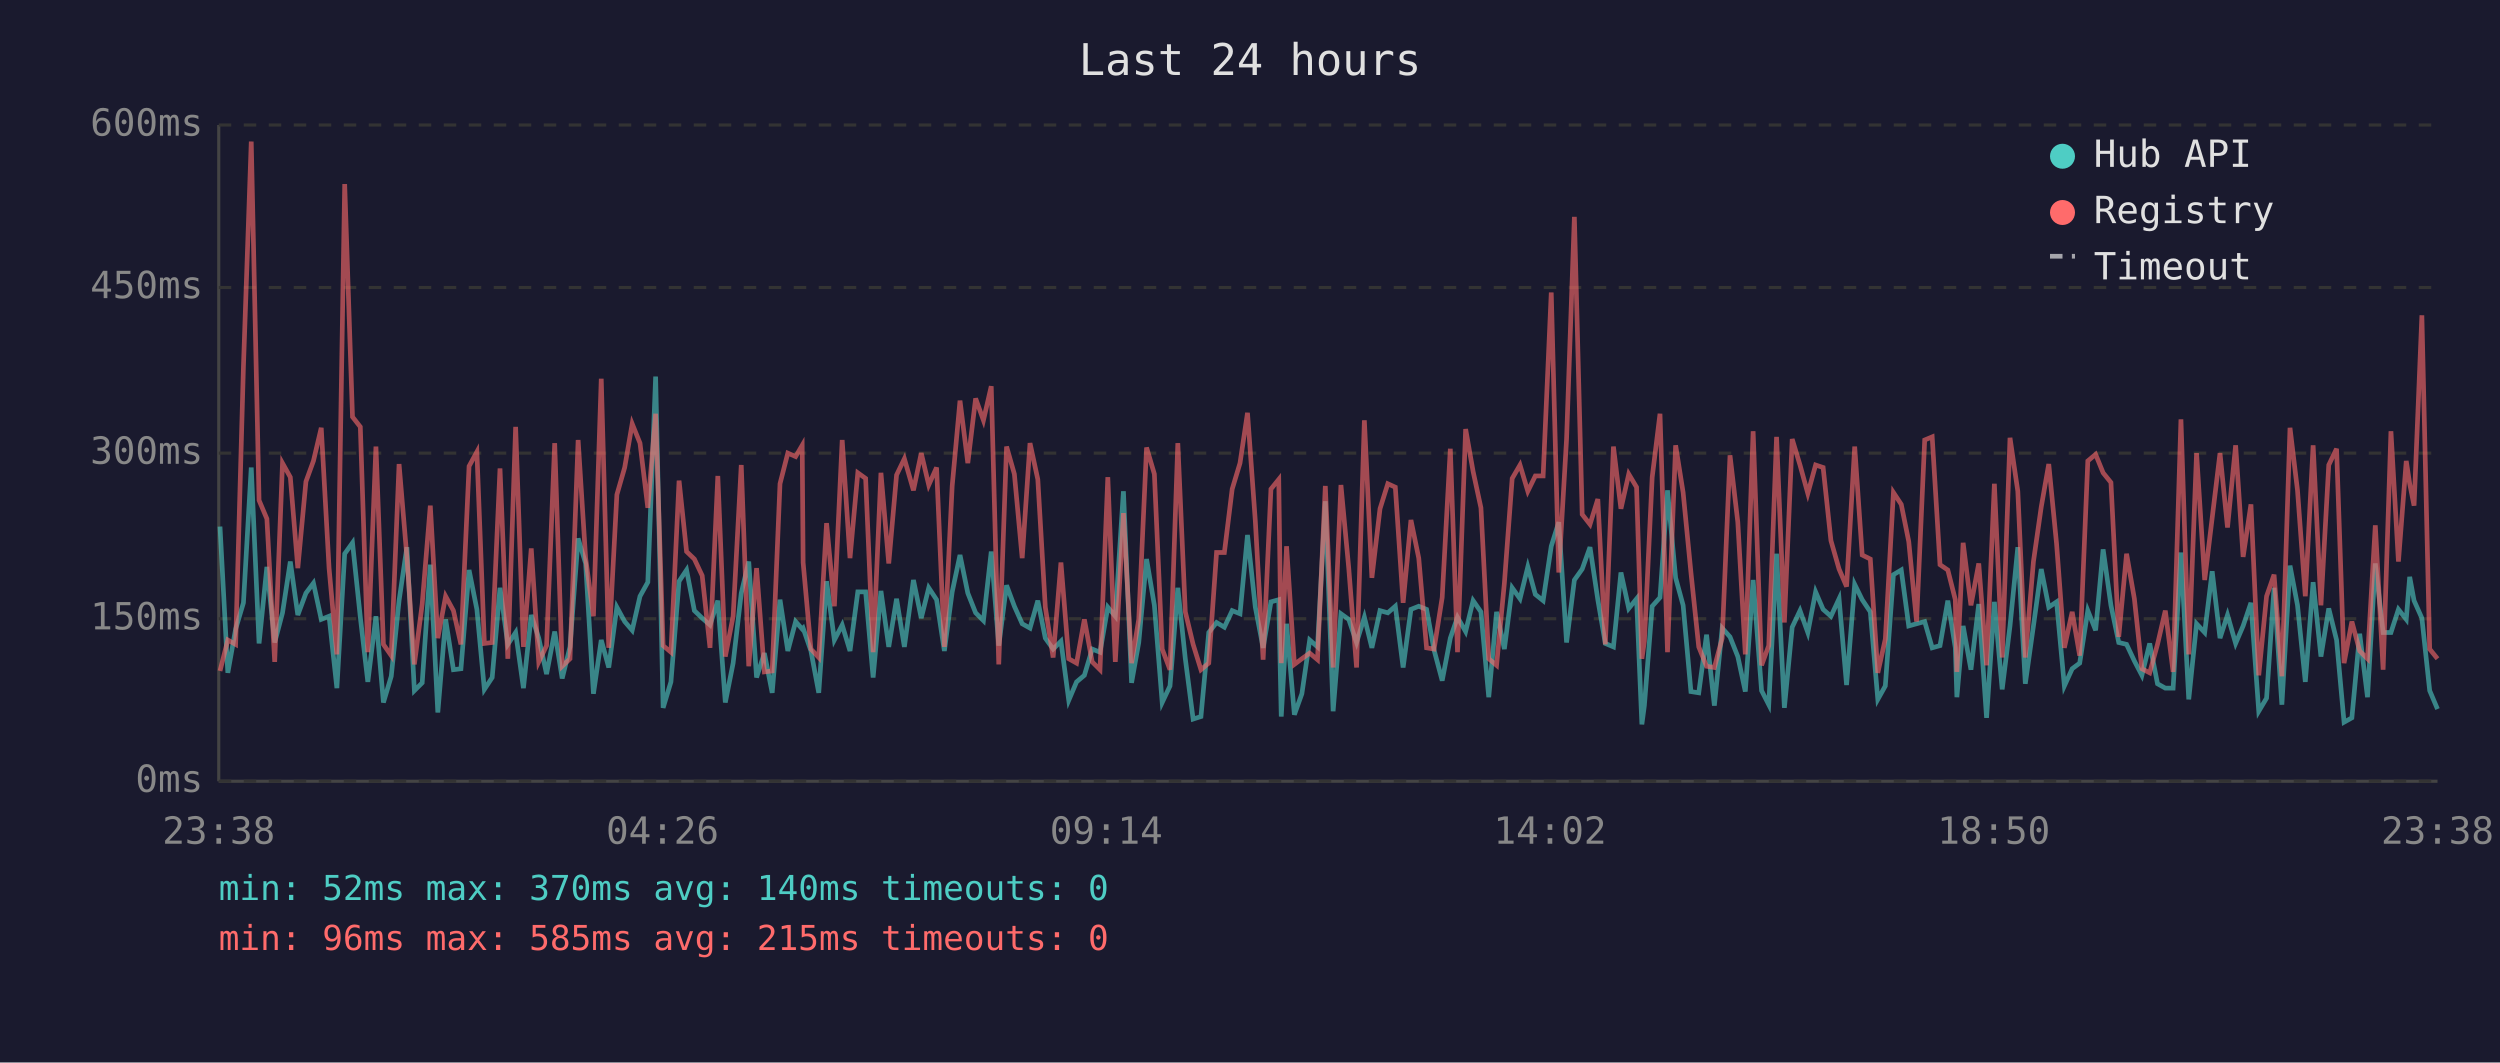
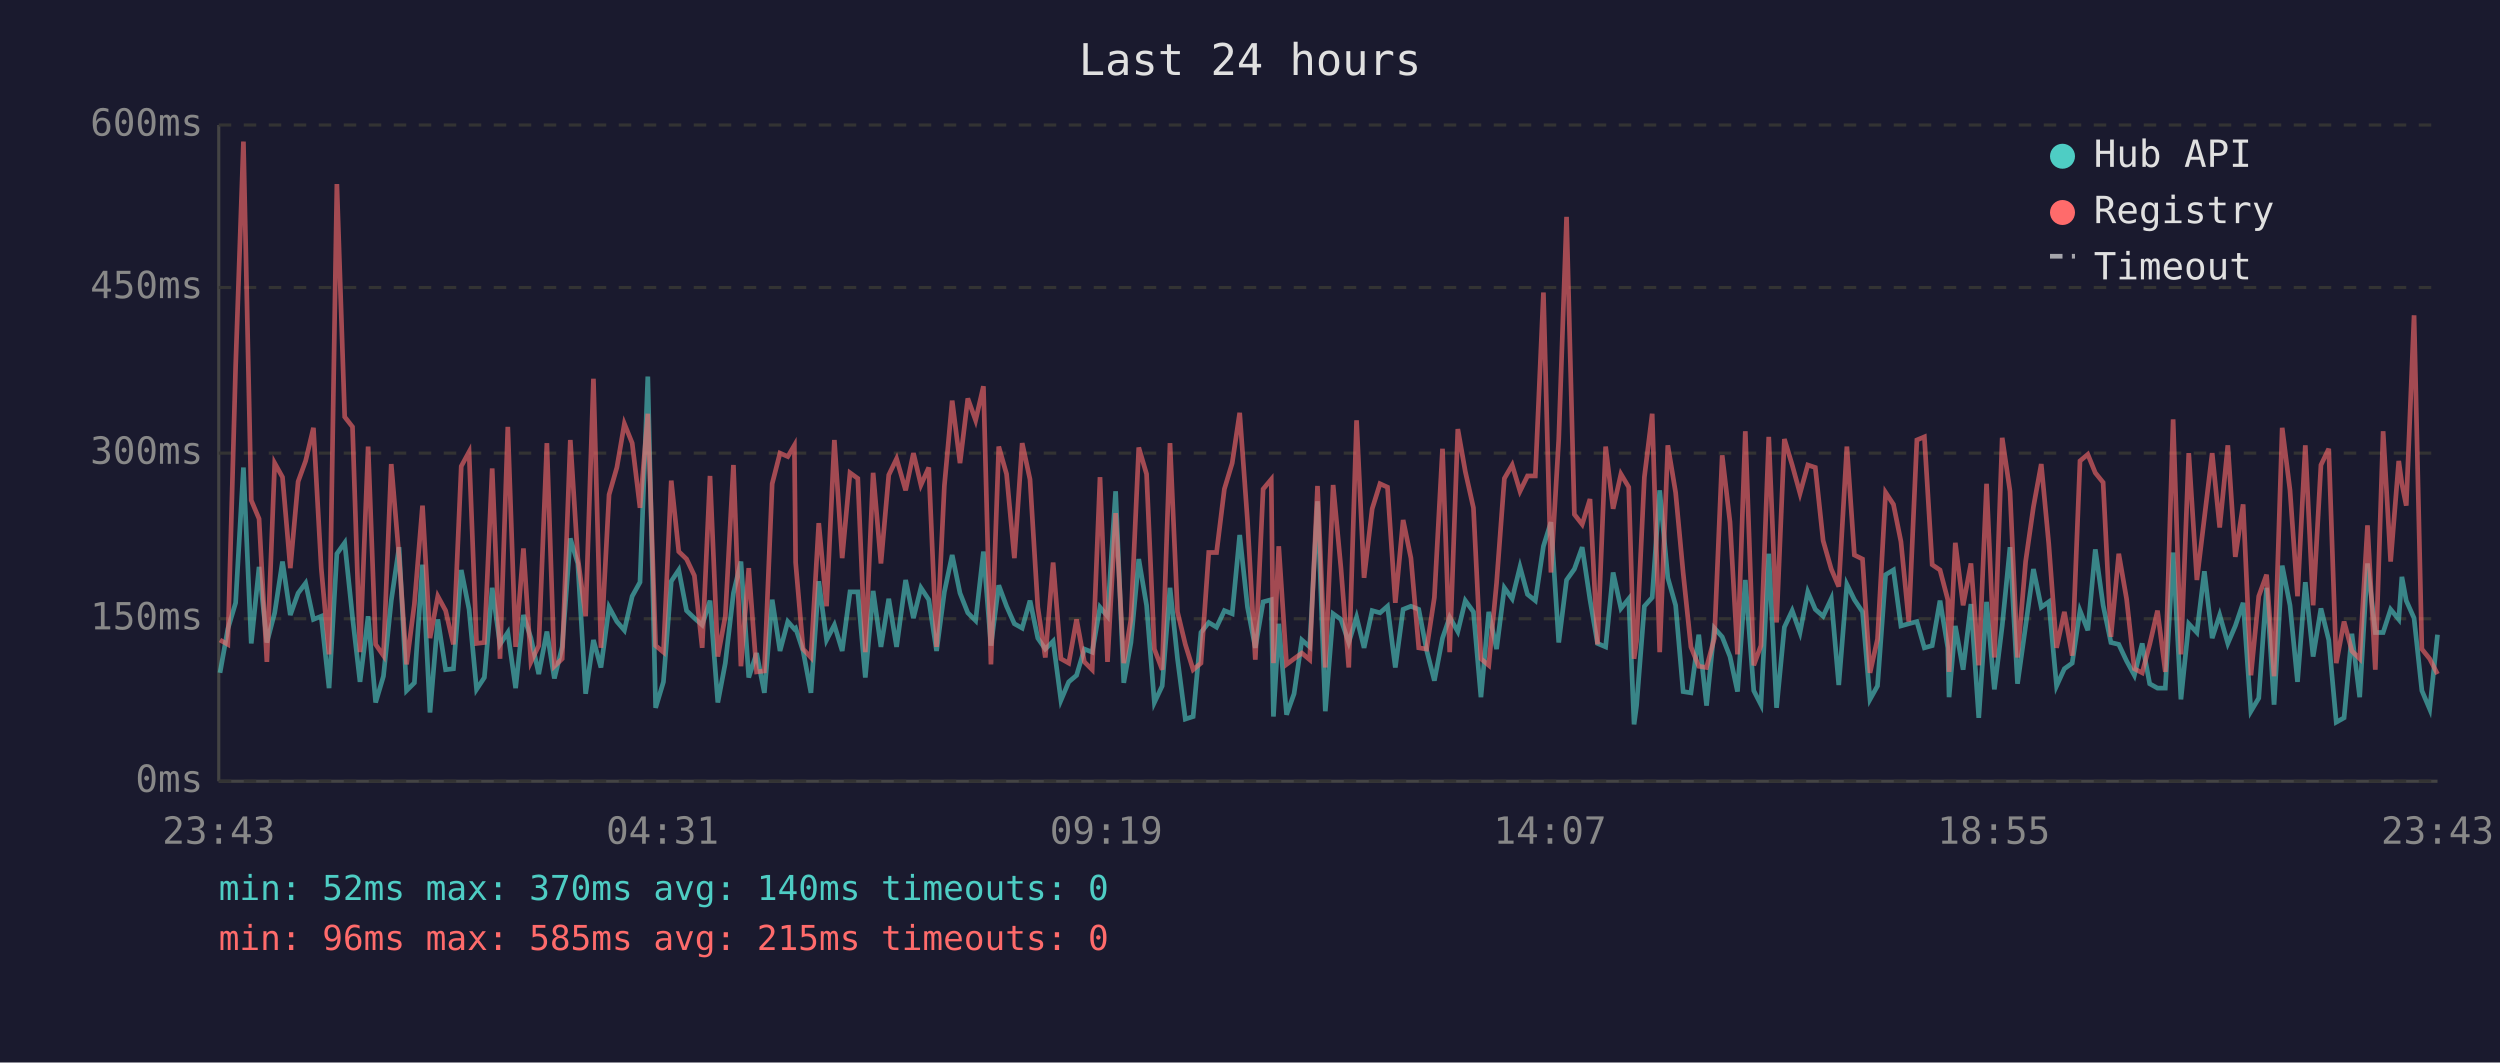
<svg xmlns="http://www.w3.org/2000/svg" viewBox="0 0 800 340" font-family="monospace" font-size="12">
  <rect width="800" height="340" fill="#1a1a2e" />
  <text x="400" y="24" fill="#e0e0e0" font-size="14" text-anchor="middle">Last 24 hours</text>
  <line x1="70" y1="40" x2="70" y2="250" stroke="#444" stroke-width="1" />
  <line x1="70" y1="250" x2="780" y2="250" stroke="#444" stroke-width="1" />
  <line x1="70" y1="250" x2="780" y2="250" stroke="#333" stroke-width="1" stroke-dasharray="4" />
  <text x="65" y="250" fill="#888" text-anchor="end" dominant-baseline="middle">0ms</text>
  <line x1="70" y1="198" x2="780" y2="198" stroke="#333" stroke-width="1" stroke-dasharray="4" />
  <text x="65" y="198" fill="#888" text-anchor="end" dominant-baseline="middle">150ms</text>
  <line x1="70" y1="145" x2="780" y2="145" stroke="#333" stroke-width="1" stroke-dasharray="4" />
  <text x="65" y="145" fill="#888" text-anchor="end" dominant-baseline="middle">300ms</text>
  <line x1="70" y1="92" x2="780" y2="92" stroke="#333" stroke-width="1" stroke-dasharray="4" />
  <text x="65" y="92" fill="#888" text-anchor="end" dominant-baseline="middle">450ms</text>
  <line x1="70" y1="40" x2="780" y2="40" stroke="#333" stroke-width="1" stroke-dasharray="4" />
  <text x="65" y="40" fill="#888" text-anchor="end" dominant-baseline="middle">600ms</text>
-   <text x="70" y="270" fill="#888" text-anchor="middle">23:38</text>
-   <text x="212" y="270" fill="#888" text-anchor="middle">04:26</text>
-   <text x="354" y="270" fill="#888" text-anchor="middle">09:14</text>
-   <text x="496" y="270" fill="#888" text-anchor="middle">14:02</text>
-   <text x="638" y="270" fill="#888" text-anchor="middle">18:50</text>
-   <text x="780" y="270" fill="#888" text-anchor="middle">23:38</text>
-   <polyline points="70.4,168.5 72.9,215.3 75.4,201.3 77.9,192.9 80.4,149.6 82.9,205.9 85.4,181.4 87.9,205.6 90.4,196.1 92.9,179.7 95.3,196.8 97.9,189.8 100.3,186.6 102.8,198.2 105.3,197.2 107.8,220.2 110.3,177.2 112.8,173.7 115.3,197.5 117.7,218.2 120.3,197.2 122.7,224.8 125.2,216.4 127.7,192.2 130.2,175.1 132.6,221.0 135.1,218.5 137.7,180.7 140.1,228.0 142.6,198.2 145.1,214.3 147.5,214.0 150.1,182.4 152.6,195.0 155.0,220.6 157.5,216.8 160.0,188.1 162.5,206.2 165.0,202.4 167.5,220.2 170.0,196.8 172.4,204.2 174.9,215.7 177.5,202.1 179.9,217.1 182.4,207.0 185.0,172.3 187.4,180.3 189.9,222.0 192.4,204.8 194.8,213.6 197.4,194.3 199.9,198.9 202.3,201.7 204.8,190.8 207.3,186.3 209.8,120.5 212.2,226.5 214.7,218.2 217.3,186.0 219.7,182.4 222.2,195.4 224.7,197.8 227.2,200.0 229.7,192.2 232.1,224.8 234.6,212.2 237.2,189.8 239.6,179.7 242.1,216.8 244.6,209.0 247.1,221.7 249.6,191.9 252.1,208.3 254.6,198.9 256.7,201.3 257.0,201.0 259.5,208.3 262.0,221.7 264.5,186.0 267.0,204.8 269.5,200.0 272.0,208.3 274.5,189.4 277.0,189.4 279.4,216.8 281.9,189.1 284.4,207.0 286.9,191.6 289.4,207.0 292.3,185.6 294.8,197.8 297.2,188.1 299.7,191.9 302.2,208.3 304.7,189.4 307.2,177.6 309.7,189.8 312.2,196.1 314.7,198.6 317.2,176.5 319.6,206.6 322.1,187.3 324.6,194.0 327.1,199.6 329.6,201.0 332.1,192.2 334.5,204.2 337.0,207.7 339.5,205.2 342.0,224.1 344.5,218.2 347.0,216.1 349.5,207.7 352.0,208.7 354.5,194.3 356.9,197.2 359.5,157.2 362.1,218.5 364.4,205.6 366.9,178.9 369.4,193.7 371.9,224.8 374.4,219.5 376.9,188.1 379.3,210.8 381.8,230.1 384.3,229.3 386.8,202.4 389.3,199.2 391.8,200.7 394.3,195.4 396.8,196.4 399.2,171.2 401.7,194.3 404.2,207.3 406.7,192.6 409.2,191.9 410.0,229.3 411.7,199.6 414.2,228.7 416.6,222.0 419.1,204.8 421.6,207.0 424.1,160.4 426.6,227.6 429.1,196.4 431.6,198.2 434.1,205.6 436.6,197.5 439.0,207.3 441.6,195.4 444.1,196.1 446.5,194.0 449.0,213.6 451.5,195.0 454.0,194.0 456.5,195.0 458.9,208.0 461.5,217.8 464.1,204.2 466.4,197.5 469.0,202.1 471.4,192.2 473.9,195.8 476.4,223.1 478.9,195.8 481.4,207.7 483.9,188.1 486.4,191.6 488.9,181.4 491.3,190.2 493.8,192.2 496.4,174.8 498.8,167.1 501.3,205.6 503.8,185.6 506.3,182.1 508.8,175.1 511.3,191.9 513.7,205.9 516.3,207.0 518.7,183.2 521.2,194.7 523.7,191.6 525.4,231.8 526.2,225.8 528.7,194.0 531.2,191.2 533.6,156.9 536.2,184.9 538.6,193.7 541.1,221.3 543.6,221.7 546.1,203.1 548.6,225.8 551.1,201.0 553.6,203.8 556.1,210.1 558.5,221.3 561.0,185.6 563.7,221.0 566.0,225.5 568.5,177.2 571.0,226.5 573.5,200.7 576.0,195.4 578.5,202.4 581.0,189.4 583.4,195.0 585.9,197.2 588.5,191.6 590.9,219.2 593.5,187.0 595.9,191.9 598.5,195.8 600.9,223.8 603.3,219.5 605.9,183.9 608.4,182.4 610.8,200.3 613.3,199.6 615.9,198.9 618.3,207.3 620.8,206.6 623.3,192.2 625.7,207.3 626.2,223.1 628.2,200.3 630.7,214.3 633.2,193.3 635.7,229.7 638.2,192.6 640.7,220.6 643.2,200.3 645.7,175.1 648.1,218.8 650.7,200.3 653.2,182.1 655.6,194.3 658.1,192.6 660.6,219.5 663.1,214.0 665.5,212.2 668.1,195.4 670.6,201.7 673.0,175.8 675.5,193.7 678.0,205.6 680.5,206.2 683.0,211.5 685.4,216.1 687.9,205.9 690.4,218.8 692.9,220.2 695.4,220.2 697.9,176.8 700.4,223.8 702.9,199.6 705.5,202.4 707.9,182.8 710.4,204.2 712.8,196.8 715.4,205.9 717.8,200.3 720.3,192.9 722.8,227.6 725.3,223.4 727.7,188.1 730.2,225.5 732.8,181.0 735.2,193.7 737.7,218.2 740.2,186.3 742.7,210.1 745.2,194.7 747.7,204.8 750.1,231.1 752.6,229.7 755.1,202.8 757.6,223.1 760.1,180.3 762.6,202.4 765.1,202.4 767.5,195.0 770.0,198.2 771.1,184.6 772.5,192.2 775.0,197.8 777.5,221.0 780.0,226.9" fill="none" stroke="#4ecdc4" stroke-width="1.5" opacity="0.6" />
-   <polyline points="70.4,214.7 72.9,204.8 75.4,206.2 77.9,117.3 80.4,45.3 82.9,160.1 85.4,166.0 87.9,211.8 90.4,148.2 92.9,152.7 95.3,181.8 97.9,154.1 100.3,147.5 102.8,136.9 105.3,181.8 107.8,209.4 110.3,58.9 112.8,133.4 115.3,136.6 117.7,208.7 120.3,142.9 122.7,206.2 125.2,209.8 127.7,148.5 130.2,178.2 132.6,212.6 135.1,193.3 137.7,161.8 140.1,204.2 142.6,190.8 145.1,195.4 147.5,206.2 150.1,149.2 152.6,144.6 155.0,205.9 157.5,205.6 160.0,149.9 162.5,210.8 165.0,136.6 167.5,207.0 170.0,175.5 172.4,211.8 174.9,206.6 177.5,141.8 179.9,213.2 182.4,210.8 185.0,140.8 187.4,178.6 189.9,197.2 192.4,121.2 194.8,207.3 197.4,158.3 199.9,149.6 202.3,135.6 204.8,141.8 207.3,162.5 209.8,132.4 212.2,206.6 214.7,208.7 217.3,153.8 219.7,176.5 222.2,178.9 224.7,184.2 227.2,207.3 229.7,152.3 232.1,210.1 234.6,197.2 237.2,148.8 239.6,213.2 242.1,181.8 244.6,215.0 247.1,214.7 249.6,154.8 252.1,145.0 254.6,146.1 256.7,142.5 257.0,180.0 259.5,207.7 262.0,210.4 264.5,167.4 267.0,194.0 269.5,140.8 272.0,178.6 274.5,151.3 277.0,153.1 279.4,208.7 281.9,151.3 284.4,180.3 286.9,152.0 289.4,146.8 292.3,156.9 294.8,145.0 297.2,155.2 299.7,149.6 302.2,207.0 304.7,155.5 307.2,128.2 309.7,148.2 312.2,127.5 314.7,134.5 317.2,123.6 319.6,212.6 322.1,142.9 324.6,151.7 327.1,178.6 329.6,141.8 332.1,153.4 334.5,194.3 337.0,210.4 339.5,180.0 342.0,210.8 344.5,212.2 347.0,198.2 349.5,211.8 352.0,214.3 354.5,152.7 356.9,211.8 359.5,164.2 362.1,212.2 364.4,198.2 366.9,143.2 369.4,151.7 371.9,207.7 374.4,214.3 376.9,141.8 379.3,195.8 381.8,206.2 384.3,214.3 386.8,212.2 389.3,176.8 391.8,176.8 394.3,156.5 396.8,148.2 399.2,132.1 401.7,166.7 404.2,211.1 406.7,156.5 409.2,153.4 410.0,212.2 411.7,174.8 414.2,212.6 416.6,210.8 419.1,209.0 421.6,211.1 424.1,155.5 426.6,213.6 429.1,155.2 431.6,181.8 434.1,213.6 436.6,134.5 439.0,184.9 441.6,162.8 444.1,154.8 446.5,155.9 449.0,192.9 451.5,166.4 454.0,178.6 456.5,207.3 458.9,207.7 461.5,191.2 464.1,143.6 466.4,208.7 469.0,137.3 471.4,150.9 473.9,162.5 476.4,210.8 478.9,212.9 481.4,186.6 483.9,153.1 486.4,148.8 488.9,157.2 491.3,152.3 493.8,152.3 496.4,93.6 498.8,183.2 501.3,140.5 503.8,69.4 506.3,164.6 508.8,167.8 511.3,159.7 513.7,206.2 516.3,142.9 518.7,162.8 521.2,151.7 523.7,155.9 525.4,210.8 526.2,205.2 528.7,152.7 531.2,132.4 533.6,208.7 536.2,142.5 538.6,157.6 541.1,183.2 543.6,207.0 546.1,213.2 548.6,213.6 551.1,204.2 553.6,145.7 556.1,167.1 558.5,209.4 561.0,138.0 563.7,212.9 566.0,206.6 568.5,139.8 571.0,199.2 573.5,140.5 576.0,148.8 578.5,157.9 581.0,148.8 583.4,149.6 585.9,173.0 588.5,182.1 590.9,187.7 593.5,142.9 595.9,177.6 598.5,178.9 600.9,215.3 603.3,204.5 605.9,157.6 608.4,161.4 610.8,173.3 613.3,198.9 615.9,140.8 618.3,139.8 620.8,180.7 623.3,182.4 625.7,191.9 626.2,215.0 628.2,173.7 630.7,193.7 633.2,180.3 635.7,212.9 638.2,154.8 640.7,210.4 643.2,140.1 645.7,157.2 648.1,210.4 650.7,179.7 653.2,162.2 655.6,148.5 658.1,174.0 660.6,207.3 663.1,195.8 665.5,209.8 668.1,147.5 670.6,145.4 673.0,151.3 675.5,154.4 678.0,203.8 680.5,177.2 683.0,191.6 685.4,214.0 687.9,215.3 690.4,206.2 692.9,195.4 695.4,215.0 697.9,134.2 700.4,209.4 702.9,145.0 705.5,185.6 707.9,165.7 710.4,145.0 712.8,168.8 715.4,142.5 717.8,178.2 720.3,161.4 722.8,216.1 725.3,190.8 727.7,183.9 730.2,216.4 732.8,136.9 735.2,156.9 737.7,190.8 740.2,142.5 742.7,193.7 745.2,148.8 747.7,143.6 750.1,212.2 752.6,198.9 755.1,208.3 757.6,210.8 760.1,168.1 762.6,214.3 765.1,138.0 767.5,179.7 770.0,147.5 771.1,154.8 772.5,161.8 775.0,100.9 777.5,207.7 780.0,210.8" fill="none" stroke="#ff6b6b" stroke-width="1.5" opacity="0.6" />
+   <text x="70" y="270" fill="#888" text-anchor="middle">23:43</text>
+   <text x="212" y="270" fill="#888" text-anchor="middle">04:31</text>
+   <text x="354" y="270" fill="#888" text-anchor="middle">09:19</text>
+   <text x="496" y="270" fill="#888" text-anchor="middle">14:07</text>
+   <text x="638" y="270" fill="#888" text-anchor="middle">18:55</text>
+   <text x="780" y="270" fill="#888" text-anchor="middle">23:43</text>
+   <polyline points="70.4,215.3 72.9,201.3 75.4,192.9 77.9,149.6 80.4,205.9 82.9,181.4 85.4,205.6 87.9,196.1 90.4,179.7 92.9,196.8 95.4,189.8 97.8,186.6 100.3,198.2 102.8,197.2 105.3,220.2 107.8,177.2 110.3,173.7 112.8,197.5 115.2,218.2 117.8,197.2 120.2,224.8 122.7,216.4 125.2,192.2 127.7,175.1 130.1,221.0 132.6,218.5 135.2,180.7 137.6,228.0 140.1,198.2 142.6,214.3 145.1,214.0 147.6,182.4 150.1,195.0 152.5,220.6 155.0,216.8 157.5,188.1 160.0,206.2 162.5,202.4 165.0,220.2 167.5,196.8 169.9,204.2 172.4,215.7 175.0,202.1 177.4,217.1 179.9,207.0 182.5,172.3 184.9,180.3 187.4,222.0 189.9,204.8 192.3,213.6 194.9,194.3 197.4,198.9 199.8,201.7 202.3,190.8 204.8,186.3 207.3,120.5 209.8,226.5 212.3,218.2 214.8,186.0 217.2,182.4 219.7,195.4 222.2,197.8 224.7,200.0 227.2,192.2 229.7,224.8 232.1,212.2 234.7,189.8 237.1,179.7 239.6,216.8 242.1,209.0 244.6,221.7 247.1,191.9 249.6,208.3 252.1,198.9 254.2,201.3 254.6,201.0 257.0,208.3 259.5,221.7 262.0,186.0 264.5,204.8 267.0,200.0 269.5,208.3 272.0,189.4 274.5,189.4 276.9,216.8 279.4,189.1 281.9,207.0 284.4,191.6 286.9,207.0 289.8,185.6 292.3,197.8 294.7,188.1 297.2,191.9 299.7,208.3 302.2,189.4 304.7,177.6 307.2,189.8 309.7,196.1 312.2,198.6 314.7,176.5 317.1,206.6 319.6,187.3 322.1,194.0 324.6,199.6 327.1,201.0 329.6,192.2 332.1,204.2 334.5,207.7 337.0,205.2 339.5,224.1 342.0,218.2 344.5,216.1 347.0,207.7 349.5,208.7 352.0,194.3 354.4,197.2 357.0,157.2 359.6,218.5 361.9,205.6 364.4,178.9 366.9,193.7 369.4,224.8 371.9,219.5 374.4,188.1 376.8,210.8 379.3,230.1 381.8,229.3 384.3,202.4 386.8,199.2 389.3,200.7 391.8,195.4 394.3,196.4 396.7,171.2 399.2,194.3 401.7,207.3 404.2,192.6 406.8,191.9 407.5,229.3 409.2,199.6 411.7,228.7 414.1,222.0 416.6,204.8 419.1,207.0 421.6,160.4 424.1,227.6 426.6,196.4 429.1,198.2 431.6,205.6 434.1,197.5 436.5,207.3 439.1,195.4 441.6,196.1 444.0,194.0 446.5,213.6 449.0,195.0 451.5,194.0 454.0,195.0 456.5,208.0 459.0,217.8 461.6,204.2 463.9,197.5 466.5,202.1 468.9,192.2 471.5,195.8 473.9,223.1 476.4,195.8 478.9,207.7 481.4,188.1 483.9,191.6 486.4,181.4 488.8,190.2 491.3,192.2 493.9,174.8 496.3,167.1 498.8,205.6 501.3,185.6 503.8,182.1 506.3,175.1 508.8,191.9 511.2,205.9 513.8,207.0 516.2,183.2 518.7,194.7 521.2,191.6 522.9,231.8 523.7,225.8 526.2,194.0 528.7,191.2 531.1,156.9 533.7,184.9 536.2,193.7 538.6,221.3 541.1,221.7 543.6,203.1 546.1,225.8 548.6,201.0 551.1,203.8 553.6,210.1 556.0,221.3 558.5,185.6 561.2,221.0 563.5,225.5 566.0,177.2 568.5,226.5 571.0,200.7 573.5,195.4 576.0,202.4 578.5,189.4 580.9,195.0 583.4,197.2 586.0,191.6 588.4,219.2 591.0,187.0 593.4,191.9 596.0,195.8 598.4,223.8 600.8,219.5 603.4,183.9 605.9,182.4 608.3,200.3 610.8,199.6 613.4,198.9 615.8,207.3 618.3,206.6 620.8,192.2 623.3,207.3 623.7,223.1 625.7,200.3 628.2,214.3 630.7,193.3 633.2,229.7 635.7,192.6 638.2,220.6 640.7,200.3 643.2,175.1 645.6,218.8 648.2,200.3 650.7,182.1 653.2,194.3 655.6,192.6 658.1,219.5 660.6,214.0 663.1,212.2 665.6,195.4 668.1,201.7 670.5,175.8 673.0,193.7 675.5,205.6 678.0,206.2 680.5,211.5 683.0,216.1 685.5,205.9 687.9,218.8 690.4,220.2 692.9,220.2 695.4,176.8 697.9,223.8 700.4,199.6 703.0,202.4 705.4,182.8 707.9,204.2 710.3,196.8 712.9,205.9 715.3,200.3 717.8,192.9 720.3,227.6 722.8,223.4 725.3,188.1 727.7,225.5 730.3,181.0 732.8,193.7 735.2,218.2 737.7,186.3 740.2,210.1 742.7,194.7 745.2,204.8 747.6,231.1 750.1,229.7 752.6,202.8 755.1,223.1 757.6,180.3 760.1,202.4 762.6,202.4 765.0,195.0 767.6,198.2 768.6,184.6 770.0,192.2 772.5,197.8 775.0,221.0 777.5,226.9 780.0,203.1" fill="none" stroke="#4ecdc4" stroke-width="1.5" opacity="0.6" />
+   <polyline points="70.4,204.8 72.9,206.2 75.4,117.3 77.9,45.3 80.4,160.1 82.9,166.0 85.4,211.8 87.9,148.2 90.4,152.7 92.9,181.8 95.4,154.1 97.8,147.5 100.3,136.9 102.8,181.8 105.3,209.4 107.8,58.9 110.3,133.4 112.8,136.6 115.2,208.7 117.8,142.9 120.2,206.2 122.7,209.8 125.2,148.5 127.7,178.2 130.1,212.6 132.6,193.3 135.2,161.8 137.6,204.2 140.1,190.8 142.6,195.4 145.1,206.2 147.6,149.2 150.1,144.6 152.5,205.9 155.0,205.6 157.5,149.9 160.0,210.8 162.5,136.6 165.0,207.0 167.5,175.5 169.9,211.8 172.4,206.6 175.0,141.8 177.4,213.2 179.9,210.8 182.5,140.8 184.9,178.6 187.4,197.2 189.9,121.2 192.3,207.3 194.9,158.3 197.4,149.6 199.8,135.6 202.3,141.8 204.8,162.5 207.3,132.4 209.8,206.6 212.3,208.7 214.8,153.8 217.2,176.5 219.7,178.9 222.2,184.2 224.7,207.3 227.2,152.3 229.7,210.1 232.1,197.2 234.7,148.8 237.1,213.2 239.6,181.8 242.1,215.0 244.6,214.7 247.1,154.8 249.6,145.0 252.1,146.1 254.2,142.5 254.6,180.0 257.0,207.7 259.5,210.4 262.0,167.4 264.5,194.0 267.0,140.8 269.5,178.6 272.0,151.3 274.5,153.1 276.9,208.7 279.4,151.3 281.9,180.3 284.4,152.0 286.9,146.8 289.8,156.9 292.3,145.0 294.7,155.2 297.2,149.6 299.7,207.0 302.2,155.5 304.7,128.2 307.2,148.2 309.7,127.5 312.2,134.5 314.7,123.6 317.1,212.6 319.6,142.9 322.1,151.7 324.6,178.6 327.1,141.8 329.6,153.4 332.1,194.3 334.5,210.4 337.0,180.0 339.5,210.8 342.0,212.2 344.5,198.2 347.0,211.8 349.5,214.3 352.0,152.7 354.4,211.8 357.0,164.2 359.6,212.2 361.9,198.2 364.4,143.2 366.9,151.7 369.4,207.7 371.9,214.3 374.4,141.8 376.8,195.8 379.3,206.2 381.8,214.3 384.3,212.2 386.8,176.8 389.3,176.8 391.8,156.5 394.3,148.2 396.7,132.1 399.2,166.7 401.7,211.1 404.2,156.5 406.8,153.4 407.5,212.2 409.2,174.8 411.7,212.6 414.1,210.8 416.6,209.0 419.1,211.1 421.6,155.5 424.1,213.6 426.6,155.2 429.1,181.8 431.6,213.6 434.1,134.5 436.5,184.9 439.1,162.8 441.6,154.8 444.0,155.9 446.5,192.9 449.0,166.4 451.5,178.6 454.0,207.3 456.5,207.7 459.0,191.2 461.6,143.6 463.9,208.7 466.5,137.3 468.9,150.9 471.5,162.5 473.9,210.8 476.4,212.9 478.9,186.6 481.4,153.1 483.9,148.8 486.4,157.2 488.8,152.3 491.3,152.3 493.9,93.6 496.3,183.2 498.8,140.5 501.3,69.4 503.8,164.6 506.3,167.8 508.8,159.7 511.2,206.2 513.8,142.9 516.2,162.8 518.7,151.7 521.2,155.9 522.9,210.8 523.7,205.2 526.2,152.7 528.7,132.4 531.1,208.7 533.7,142.5 536.2,157.6 538.6,183.2 541.1,207.0 543.6,213.2 546.1,213.6 548.6,204.2 551.1,145.7 553.6,167.1 556.0,209.4 558.5,138.0 561.2,212.9 563.5,206.6 566.0,139.8 568.5,199.2 571.0,140.5 573.5,148.8 576.0,157.9 578.5,148.8 580.9,149.6 583.4,173.0 586.0,182.1 588.4,187.7 591.0,142.9 593.4,177.6 596.0,178.9 598.4,215.3 600.8,204.5 603.4,157.6 605.9,161.4 608.3,173.3 610.8,198.9 613.4,140.8 615.8,139.8 618.3,180.7 620.8,182.4 623.3,191.9 623.7,215.0 625.7,173.7 628.2,193.7 630.7,180.3 633.2,212.9 635.7,154.8 638.2,210.4 640.7,140.1 643.2,157.2 645.6,210.4 648.2,179.7 650.7,162.2 653.2,148.5 655.6,174.0 658.1,207.3 660.6,195.8 663.1,209.8 665.6,147.5 668.1,145.4 670.5,151.3 673.0,154.4 675.5,203.8 678.0,177.2 680.5,191.6 683.0,214.0 685.5,215.3 687.9,206.2 690.4,195.4 692.9,215.0 695.4,134.2 697.9,209.4 700.4,145.0 703.0,185.6 705.4,165.7 707.9,145.0 710.3,168.8 712.9,142.5 715.3,178.2 717.8,161.4 720.3,216.1 722.8,190.8 725.3,183.9 727.7,216.4 730.3,136.9 732.8,156.9 735.2,190.8 737.7,142.5 740.2,193.7 742.7,148.8 745.2,143.6 747.6,212.2 750.1,198.9 752.6,208.3 755.1,210.8 757.6,168.1 760.1,214.3 762.6,138.0 765.0,179.7 767.6,147.5 768.6,154.8 770.0,161.8 772.5,100.9 775.0,207.7 777.5,210.8 780.0,215.7" fill="none" stroke="#ff6b6b" stroke-width="1.5" opacity="0.6" />
  <circle cx="660" cy="50" r="4" fill="#4ecdc4" />
  <text x="670" y="50" fill="#e0e0e0" dominant-baseline="middle">Hub API</text>
  <circle cx="660" cy="68" r="4" fill="#ff6b6b" />
  <text x="670" y="68" fill="#e0e0e0" dominant-baseline="middle">Registry</text>
  <line x1="656" y1="82" x2="664" y2="82" stroke="#e0e0e0" stroke-width="1.5" stroke-dasharray="4,3" opacity="0.7" />
  <text x="670" y="86" fill="#e0e0e0" dominant-baseline="middle">Timeout</text>
  <text x="70" y="288" fill="#4ecdc4" font-size="11">min: 52ms  max: 370ms  avg: 140ms  timeouts: 0</text>
  <text x="70" y="304" fill="#ff6b6b" font-size="11">min: 96ms  max: 585ms  avg: 215ms  timeouts: 0</text>
</svg>
